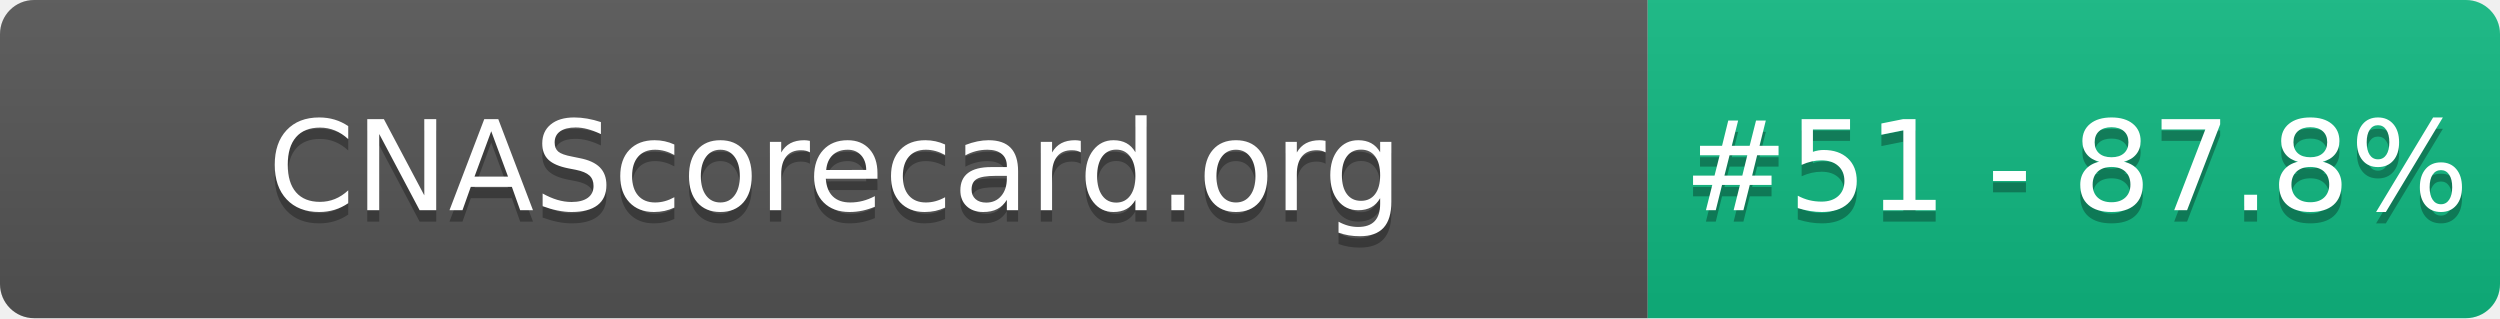
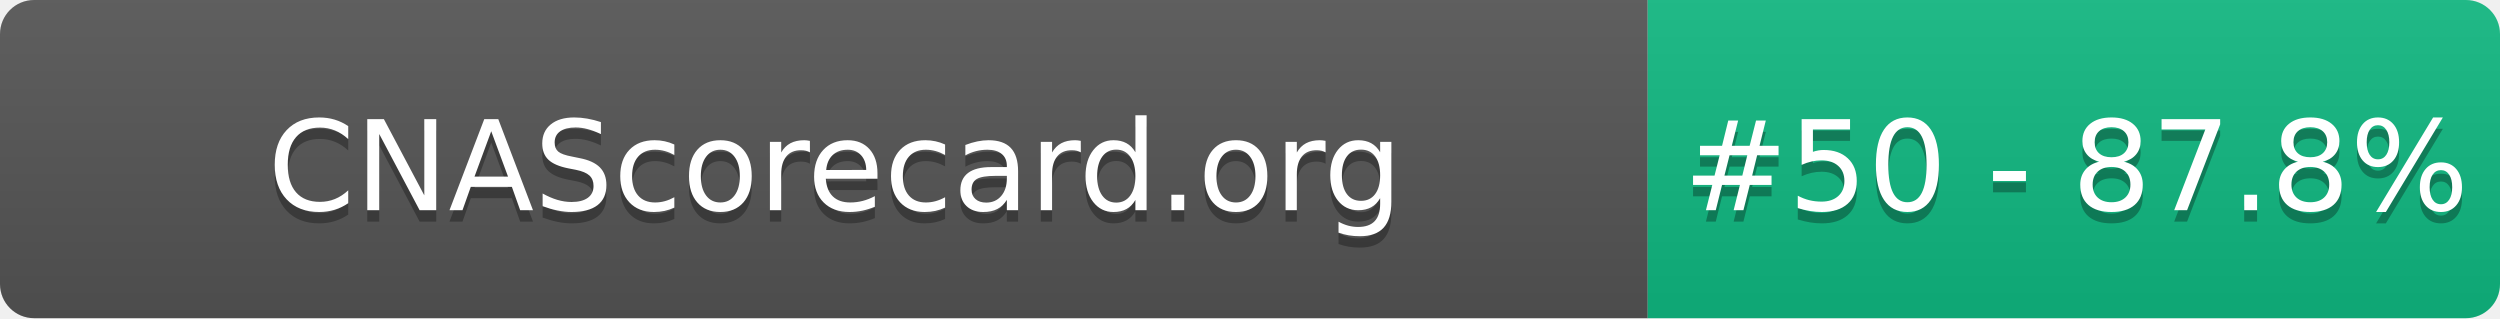
- <svg xmlns="http://www.w3.org/2000/svg" width="220" height="28" role="img" aria-label="CNAScorecard.org: #51 - 87.8%">
+ <svg xmlns="http://www.w3.org/2000/svg" width="220" height="28" role="img" aria-label="CNAScorecard.org: #50 - 87.8%">
  <linearGradient id="s" x2="0" y2="100%">
    <stop offset="0" stop-color="#bbb" stop-opacity=".1" />
    <stop offset="1" stop-opacity=".1" />
  </linearGradient>
  <clipPath id="r">
    <rect width="220" height="28" rx="3" fill="#fff" />
  </clipPath>
  <g clip-path="url(#r)">
    <rect width="145" height="28" fill="#555" />
    <rect x="145" width="75" height="28" fill="#10B981" />
    <rect width="220" height="28" fill="url(#s)" />
  </g>
  <g fill="#fff" text-anchor="middle" font-family="Verdana,Geneva,DejaVu Sans,sans-serif" text-rendering="geometricPrecision" font-size="110">
    <text aria-hidden="true" x="735" y="195" fill="#010101" fill-opacity=".3" transform="scale(.1)" textLength="1350">CNAScorecard.org</text>
    <text x="735" y="185" transform="scale(.1)" fill="#fff" textLength="1350">CNAScorecard.org</text>
-     <text aria-hidden="true" x="1827" y="195" fill="#010101" fill-opacity=".3" transform="scale(.1)" textLength="605">#51 - 87.8%</text>
-     <text x="1827" y="185" transform="scale(.1)" fill="#fff" textLength="605">#51 - 87.8%</text>
+     <text aria-hidden="true" x="1827" y="195" fill="#010101" fill-opacity=".3" transform="scale(.1)" textLength="605">#50 - 87.8%</text>
+     <text x="1827" y="185" transform="scale(.1)" fill="#fff" textLength="605">#50 - 87.8%</text>
  </g>
</svg>
